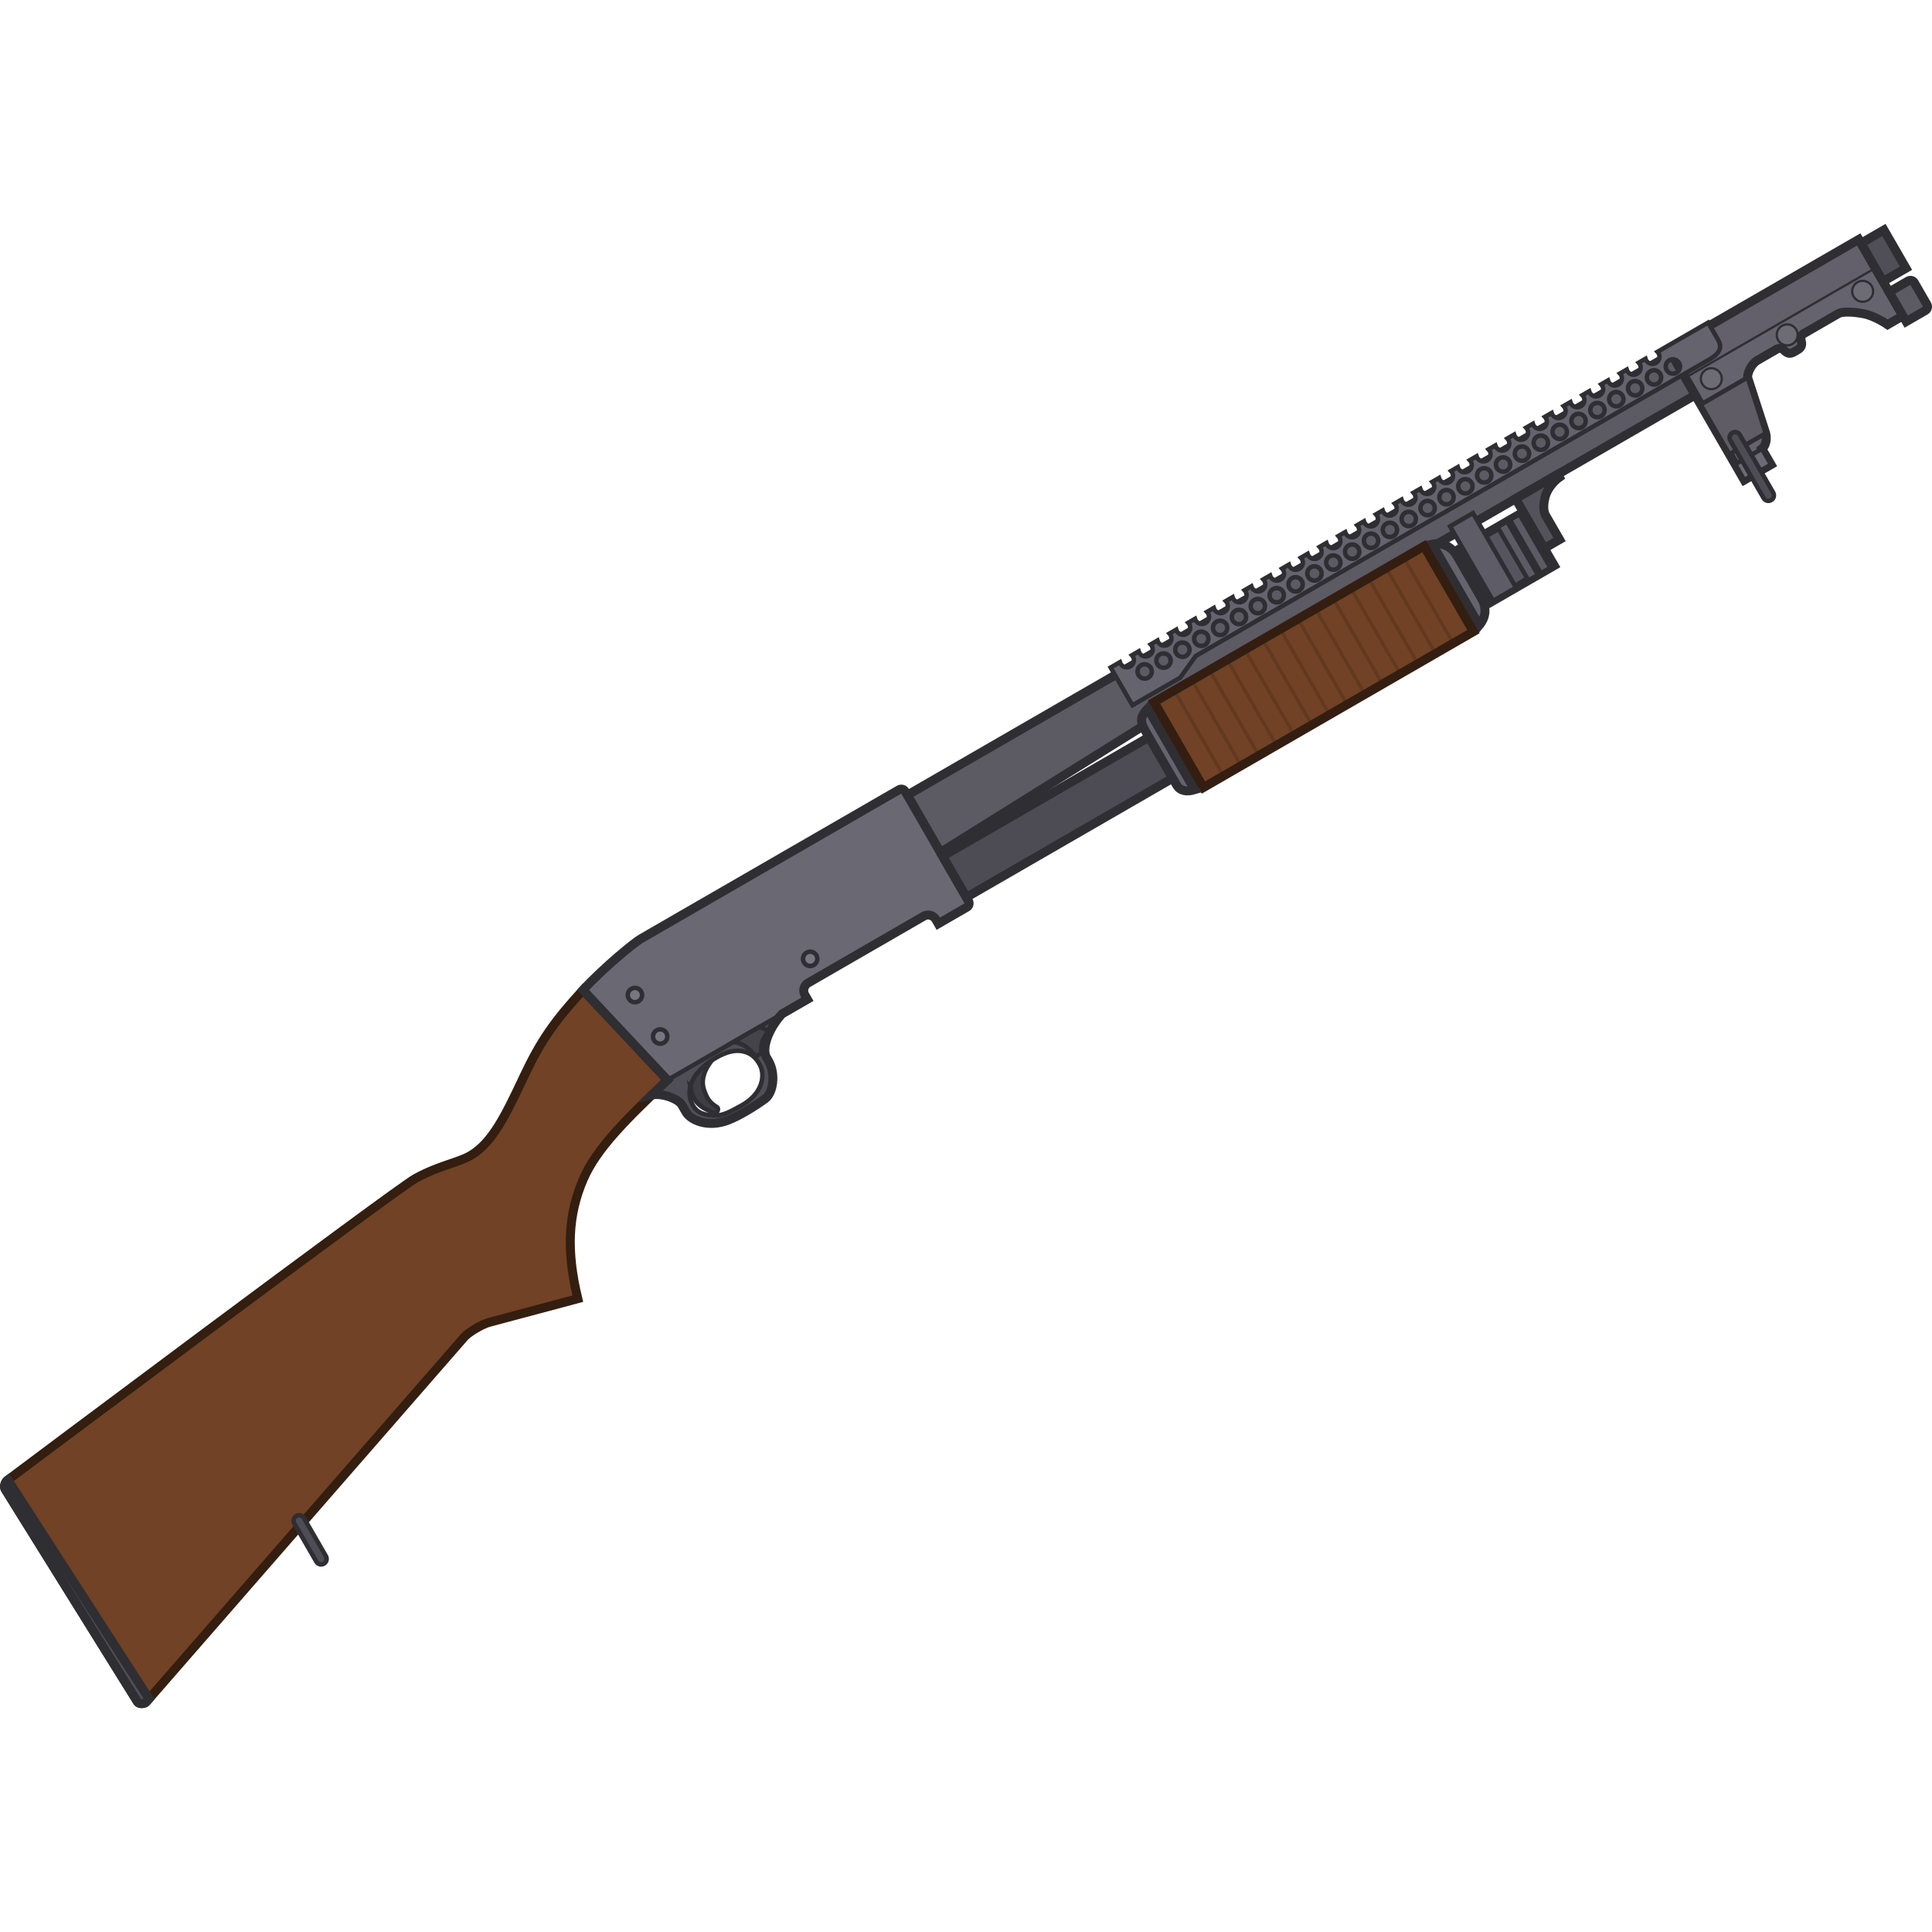
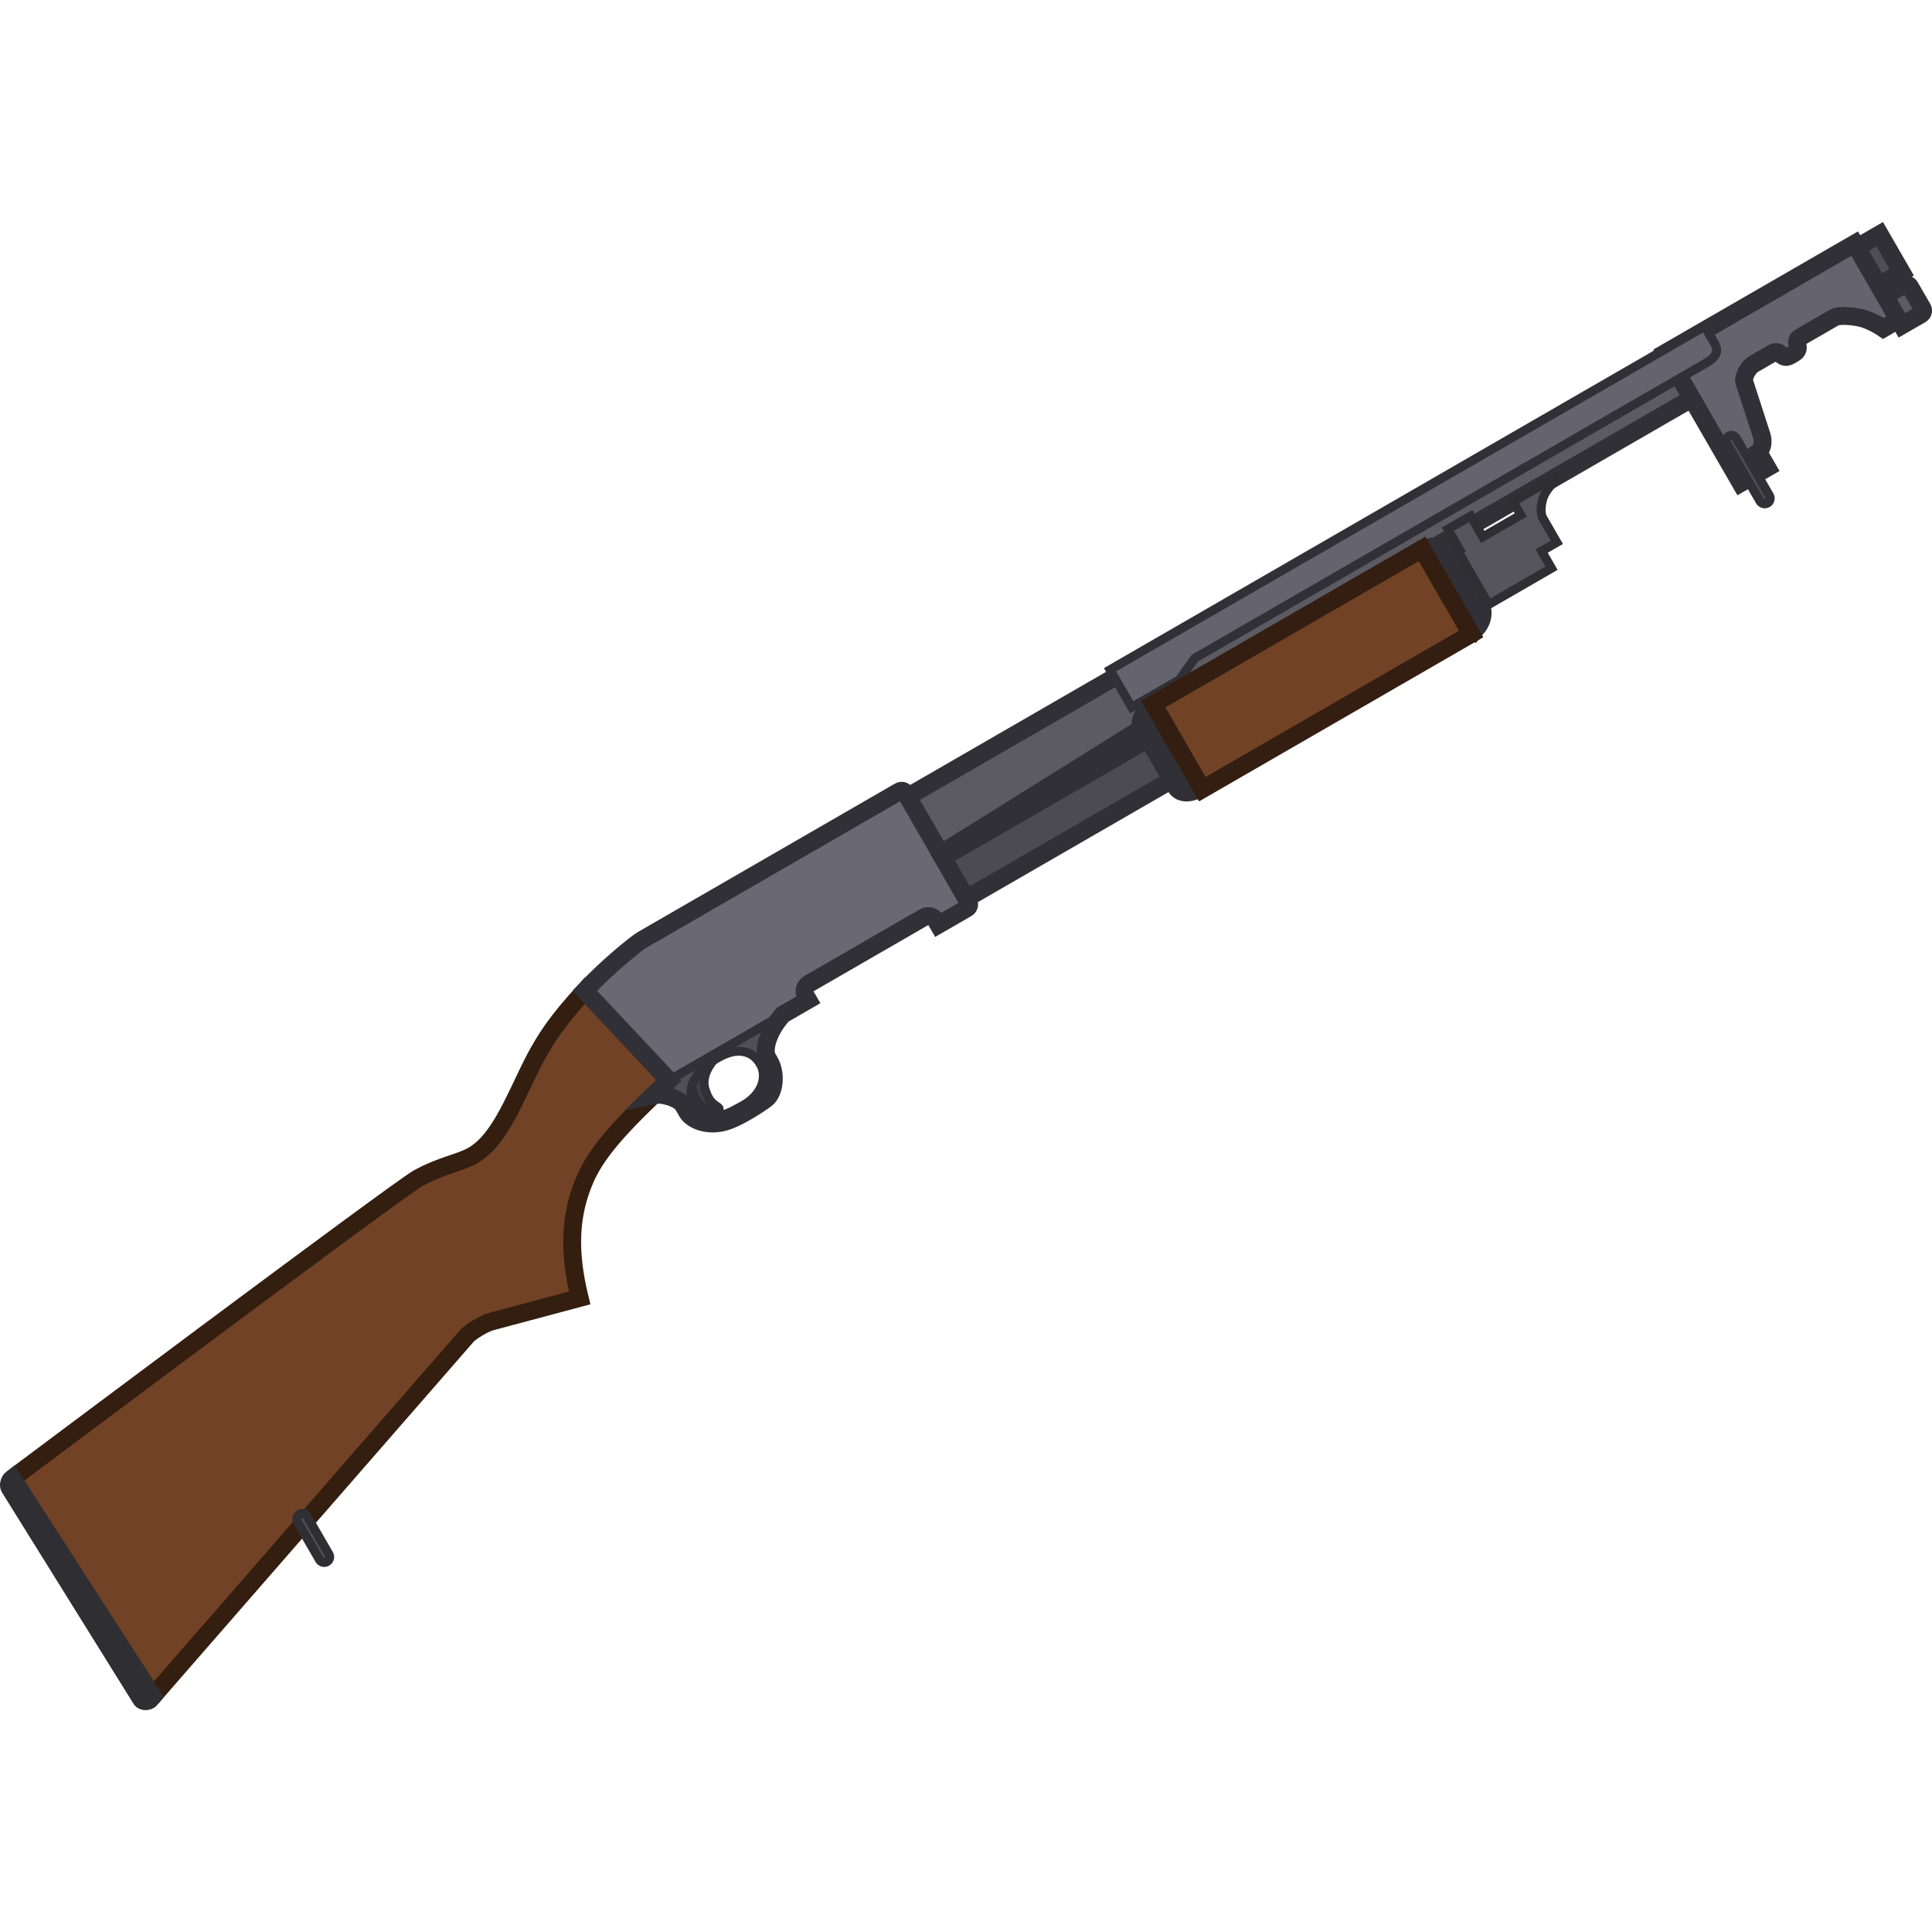
- <svg xmlns="http://www.w3.org/2000/svg" width="110" height="110" viewBox="0 0 110 110" fill="none" version="1.1" id="svg106">
-   <defs id="defs110" />
-   <g id="g979" transform="matrix(0.1106076,-0.06385933,0.06385933,0.1106076,-4.576934,76.86365)">
-     <path d="M 996.199,18.718 H 898.353 V 3.475 h 97.846 z" fill="#63606b" stroke="#2f2e33" stroke-width="2" id="path2" />
-     <path d="M 996.199,42.81 V 18.718 h -97.846 v 52.119 h 13.767 v -8.113 c 1.967,-0.246 4.01,-2.138 4.917,-5.163 l 5.409,-25.322 c 0.492,-1.721 4.425,-4.671 7.621,-4.671 h 10.08 c 0,0 1.967,0 2.458,1.967 0.738,2.95 2.213,2.95 4.425,2.95 2.213,0 3.688,0 4.426,-2.95 0.491,-1.967 2.458,-1.967 2.458,-1.967 h 17.947 c 1.721,0 5.603,2.213 9.588,5.654 3.985,3.442 6.883,9.588 6.883,9.588 z" fill="#65636e" id="path4" />
-     <path d="M 996.199,18.718 V 3.475 h -97.846 v 15.242 52.119 h 13.767 v -8.113 c 1.967,-0.246 4.01,-2.138 4.917,-5.163 l 5.409,-25.322 c 0.492,-1.721 4.425,-4.671 7.621,-4.671 h 10.08 c 0,0 1.967,0 2.458,1.967 0.738,2.95 2.213,2.95 4.425,2.95 2.213,0 3.688,0 4.426,-2.95 0.491,-1.967 2.458,-1.967 2.458,-1.967 h 17.947 c 1.721,0 5.603,2.213 9.588,5.654 3.985,3.442 6.883,9.588 6.883,9.588 h 7.867 z" stroke="#2f2e33" stroke-width="4" id="path6" />
-     <rect x="996.199" y="5.442" width="11.801" height="19.668" fill="#504e56" stroke="#2f2e33" stroke-width="4" id="rect8" />
-     <path d="m 996.199,30.518 v 15.242 h 9.831 c 1.09,0 1.97,-0.881 1.97,-1.967 V 32.485 c 0,-1.086 -0.88,-1.967 -1.97,-1.967 z" fill="#5c5a63" stroke="#2f2e33" stroke-width="4" id="path10" />
-     <path d="M 505,5.933 H 898.353 V 27.076 H 749.616 L 505,35.435 Z" fill="#5c5a63" stroke="#2f2e33" stroke-width="4" id="path12" />
-     <path d="M 229.653,44.285 C 219.574,44.08 4.951,69.853 4.951,69.853 3.097,70.114 1.967,71.863 2.001,72.803 L 5.688,184.417 c 0,1.229 2.213,2.459 3.442,1.967 L 213.428,116.318 c 2.458,-0.737 9.342,-0.983 12.784,0 l 39.335,10.571 c 6.146,-20.896 14.858,-34.601 28.871,-44.989 11.939,-8.85 29.886,-13.521 54.471,-19.422 L 336.35,8.884 C 318.409,14.584 308.816,18.963 294.311,29.043 c -15.462,10.745 -27.043,18.684 -38.352,18.684 -6.392,0 -14.259,-3.196 -26.306,-3.442 z" fill="#714225" stroke="#331e10" stroke-width="4" id="path14" />
-     <path d="M 10.853,185.793 5.112,69.834 C 5.005,69.847 4.951,69.853 4.951,69.853 3.097,70.114 1.967,71.863 2.001,72.803 L 5.688,184.417 c 0,1.23 2.213,2.459 3.442,1.967 z" fill="#504e56" stroke="#2f2e33" stroke-width="4" id="path16" />
-     <rect x="105.993" y="148.032" width="4.917" height="24.584" rx="2.458" fill="#4e4d55" stroke="#2e2e33" stroke-width="2" id="rect18" />
-     <path d="M 348.888,62.478 336.35,8.884 C 349.872,4.704 366.835,2 370.031,2 H 503.034 C 504.12,2 505,2.881 505,3.967 V 60.511 c 0,1.086 -0.88,1.967 -1.966,1.967 h -14.751 v -2.213 c 0,-2.172 -1.761,-3.934 -3.934,-3.934 h -59.494 c -2.173,0 -3.934,1.761 -3.934,3.934 v 2.213 z" fill="#6a6873" id="path20" />
-     <circle cx="355.28" cy="22.405" r="3.196" fill="#797683" stroke="#2f2e33" stroke-width="2" id="circle22" />
-     <circle cx="355.772" cy="44.04" r="3.196" fill="#797683" stroke="#2f2e33" stroke-width="2" id="circle24" />
-     <circle cx="431.001" cy="47.481" r="3.196" fill="#797683" stroke="#2f2e33" stroke-width="2" id="circle26" />
-     <path fill-rule="evenodd" clip-rule="evenodd" d="m 339.522,64.757 c 3.008,-0.747 6.13,-1.502 9.367,-2.279 h 58.952 c -9.399,3.047 -15.684,9.209 -15.684,13.276 v 1.967 c 0,6.392 -5.163,13.276 -9.834,13.767 -5.579,0.587 -13.535,0.83 -18.93,0 -9.588,-1.475 -14.505,-8.359 -14.505,-12.538 V 75.262 c 0.001,-3.196 -4.992,-9.114 -9.366,-10.505 z m 48.455,11.98 c 0,6.146 -5.9,12.292 -16.225,12.046 -0.392,-0.009 -0.781,-0.017 -1.169,-0.025 -4.058,-0.083 -7.87,-0.162 -10.631,-1.696 -4.426,-2.458 -7,-5.163 -6.885,-9.342 0.122,-4.425 2.336,-7.437 5.655,-9.588 3.319,-2.151 7.744,-3.442 14.013,-3.442 5.522,0 9.053,1.316 11.309,3.196 2.95,2.458 3.933,5.411 3.933,8.851 z" fill="#504f57" id="path28" />
-     <path fill-rule="evenodd" clip-rule="evenodd" d="m 339.522,64.757 c 3.008,-0.747 6.13,-1.502 9.367,-2.279 h 58.952 c -9.399,3.047 -15.684,9.209 -15.684,13.276 v 1.967 c 0,6.392 -5.163,13.276 -9.834,13.767 -5.579,0.587 -13.535,0.83 -18.93,0 -9.588,-1.475 -14.505,-8.359 -14.505,-12.538 V 75.262 c 0.001,-3.196 -4.992,-9.114 -9.366,-10.505 z" stroke="#2f2e33" stroke-width="2" id="path30" />
-     <path fill-rule="evenodd" clip-rule="evenodd" d="m 387.977,76.737 c 0,6.146 -5.9,12.292 -16.225,12.046 -0.392,-0.009 -0.781,-0.017 -1.169,-0.025 -4.058,-0.083 -7.87,-0.162 -10.631,-1.696 -4.426,-2.458 -7,-5.163 -6.885,-9.342 0.122,-4.425 2.336,-7.437 5.655,-9.588 3.319,-2.151 7.744,-3.442 14.013,-3.442 5.522,0 9.053,1.316 11.309,3.196 2.95,2.458 3.933,5.411 3.933,8.85 z" stroke="#2f2e33" stroke-width="2" id="path32" />
-     <path d="m 356.259,70.11 c 0.724,-0.732 1.552,-1.387 2.463,-1.977 2.902,-1.881 6.65,-3.104 11.737,-3.382 -6.761,2.691 -9.152,6.485 -9.77,10.265 -0.481,2.95 -0.737,5.163 1.229,8.85 0.738,1.383 -1.475,2.625 -2.212,1.721 -2.546,-3.121 -3.918,-5.208 -4.425,-7.867 -0.438,-2.295 0.012,-4.603 0.978,-7.611 z" fill="#3f3e44" stroke="#2f2e33" stroke-width="2" id="path34" />
-     <path d="m 382.866,62.478 c 3.126,2.628 4.426,4.885 5.358,10.571 h 2.95 c 1.726,-3.794 3.447,-5.304 7.867,-6.884 l -2.766,-3.688 z" fill="#45444b" stroke="#2f2e33" stroke-width="2" id="path36" />
-     <rect x="505" y="37.402" width="268.463" height="21.143" fill="#4d4b53" stroke="#2f2e33" stroke-width="4" id="rect38" />
-     <path fill-rule="evenodd" clip-rule="evenodd" d="m 890.337,5.934 c 1.765,0 3.196,-1.431 3.196,-3.196 0,-0.254 -0.03,-0.501 -0.085,-0.738 h 26.048 v 8.85 c 0,2.95 -1.23,5.654 -7.622,5.654 H 647.345 l -10.817,4.917 H 611.943 V 2 h 4.757 c -0.056,0.237 -0.086,0.484 -0.086,0.738 0,1.765 1.431,3.196 3.196,3.196 1.765,0 3.196,-1.431 3.196,-3.196 0,-0.254 -0.029,-0.501 -0.085,-0.738 h 3.44 c -0.056,0.237 -0.085,0.484 -0.085,0.738 0,1.765 1.431,3.196 3.196,3.196 1.765,0 3.196,-1.431 3.196,-3.196 0,-0.254 -0.03,-0.501 -0.086,-0.738 h 3.441 c -0.056,0.237 -0.085,0.484 -0.085,0.738 0,1.765 1.43,3.196 3.196,3.196 1.765,0 3.196,-1.431 3.196,-3.196 C 642.33,2.484 642.3,2.237 642.244,2 h 3.441 c -0.056,0.237 -0.086,0.484 -0.086,0.738 0,1.765 1.431,3.196 3.196,3.196 1.765,0 3.196,-1.431 3.196,-3.196 0,-0.254 -0.029,-0.501 -0.085,-0.738 h 3.44 c -0.056,0.237 -0.085,0.484 -0.085,0.738 0,1.765 1.431,3.196 3.196,3.196 1.765,0 3.196,-1.431 3.196,-3.196 0,-0.254 -0.03,-0.501 -0.086,-0.738 h 3.441 c -0.056,0.237 -0.085,0.484 -0.085,0.738 0,1.765 1.43,3.196 3.196,3.196 1.765,0 3.196,-1.431 3.196,-3.196 0,-0.254 -0.03,-0.501 -0.086,-0.738 h 3.441 c -0.056,0.237 -0.086,0.484 -0.086,0.738 0,1.765 1.431,3.196 3.196,3.196 1.765,0 3.196,-1.431 3.196,-3.196 0,-0.254 -0.029,-0.501 -0.085,-0.738 h 3.44 c -0.055,0.237 -0.085,0.484 -0.085,0.738 0,1.765 1.431,3.196 3.196,3.196 1.765,0 3.196,-1.431 3.196,-3.196 0,-0.254 -0.03,-0.501 -0.086,-0.738 h 3.441 c -0.056,0.237 -0.085,0.484 -0.085,0.738 0,1.765 1.43,3.196 3.196,3.196 1.765,0 3.196,-1.431 3.196,-3.196 C 700.3,2.484 700.27,2.237 700.214,2 h 3.441 c -0.056,0.237 -0.086,0.484 -0.086,0.738 0,1.765 1.431,3.196 3.196,3.196 1.765,0 3.196,-1.431 3.196,-3.196 0,-0.254 -0.029,-0.501 -0.085,-0.738 h 3.44 c -0.055,0.237 -0.085,0.484 -0.085,0.738 0,1.765 1.431,3.196 3.196,3.196 1.765,0 3.196,-1.431 3.196,-3.196 0,-0.254 -0.03,-0.501 -0.086,-0.738 h 3.441 c -0.056,0.237 -0.085,0.484 -0.085,0.738 0,1.765 1.431,3.196 3.196,3.196 1.765,0 3.196,-1.431 3.196,-3.196 0,-0.254 -0.03,-0.501 -0.086,-0.738 h 3.441 c -0.056,0.237 -0.086,0.484 -0.086,0.738 0,1.765 1.431,3.196 3.196,3.196 1.765,0 3.196,-1.431 3.196,-3.196 0,-0.254 -0.029,-0.501 -0.085,-0.738 h 3.44 c -0.055,0.237 -0.085,0.484 -0.085,0.738 0,1.765 1.431,3.196 3.196,3.196 1.765,0 3.196,-1.431 3.196,-3.196 0,-0.254 -0.03,-0.501 -0.086,-0.738 h 3.441 c -0.056,0.237 -0.085,0.484 -0.085,0.738 0,1.765 1.431,3.196 3.196,3.196 1.765,0 3.196,-1.431 3.196,-3.196 0,-0.254 -0.03,-0.501 -0.086,-0.738 h 3.441 c -0.056,0.237 -0.086,0.484 -0.086,0.738 0,1.765 1.431,3.196 3.196,3.196 1.765,0 3.196,-1.431 3.196,-3.196 0,-0.254 -0.029,-0.501 -0.085,-0.738 h 3.441 c -0.056,0.237 -0.086,0.484 -0.086,0.738 0,1.765 1.431,3.196 3.196,3.196 1.765,0 3.196,-1.431 3.196,-3.196 0,-0.254 -0.03,-0.501 -0.086,-0.738 h 3.441 c -0.056,0.237 -0.085,0.484 -0.085,0.738 0,1.765 1.431,3.196 3.196,3.196 1.765,0 3.196,-1.431 3.196,-3.196 0,-0.254 -0.03,-0.501 -0.086,-0.738 h 3.441 c -0.056,0.237 -0.086,0.484 -0.086,0.738 0,1.765 1.431,3.196 3.196,3.196 1.765,0 3.196,-1.431 3.196,-3.196 0,-0.254 -0.029,-0.501 -0.085,-0.738 h 3.441 c -0.056,0.237 -0.086,0.484 -0.086,0.738 0,1.765 1.431,3.196 3.196,3.196 1.765,0 3.196,-1.431 3.196,-3.196 0,-0.254 -0.03,-0.501 -0.086,-0.738 h 3.441 c -0.056,0.237 -0.085,0.484 -0.085,0.738 0,1.765 1.431,3.196 3.196,3.196 1.765,0 3.196,-1.431 3.196,-3.196 0,-0.254 -0.03,-0.501 -0.086,-0.738 h 3.441 c -0.056,0.237 -0.086,0.484 -0.086,0.738 0,1.765 1.431,3.196 3.196,3.196 1.765,0 3.196,-1.431 3.196,-3.196 0,-0.254 -0.029,-0.501 -0.085,-0.738 h 3.441 c -0.056,0.237 -0.086,0.484 -0.086,0.738 0,1.765 1.431,3.196 3.196,3.196 1.765,0 3.196,-1.431 3.196,-3.196 0,-0.254 -0.03,-0.501 -0.085,-0.738 h 3.44 c -0.056,0.237 -0.085,0.484 -0.085,0.738 0,1.765 1.431,3.196 3.196,3.196 1.765,0 3.196,-1.431 3.196,-3.196 0,-0.254 -0.03,-0.501 -0.086,-0.738 h 3.441 c -0.056,0.237 -0.086,0.484 -0.086,0.738 0,1.765 1.431,3.196 3.196,3.196 1.765,0 3.196,-1.431 3.196,-3.196 0,-0.254 -0.029,-0.501 -0.085,-0.738 h 3.441 c -0.056,0.237 -0.086,0.484 -0.086,0.738 0,1.765 1.431,3.196 3.196,3.196 1.765,0 3.196,-1.431 3.196,-3.196 0,-0.254 -0.03,-0.501 -0.085,-0.738 h 3.44 c -0.056,0.237 -0.085,0.484 -0.085,0.738 0,1.765 1.431,3.196 3.196,3.196 1.765,0 3.196,-1.431 3.196,-3.196 0,-0.254 -0.03,-0.501 -0.086,-0.738 h 3.441 c -0.056,0.237 -0.086,0.484 -0.086,0.738 0,1.765 1.431,3.196 3.196,3.196 1.766,0 3.196,-1.431 3.196,-3.196 0,-0.254 -0.029,-0.501 -0.085,-0.738 h 3.441 c -0.056,0.237 -0.086,0.484 -0.086,0.738 0,1.765 1.431,3.196 3.196,3.196 z M 627.39,11.096 c 0,1.765 -1.431,3.196 -3.196,3.196 -1.765,0 -3.196,-1.431 -3.196,-3.196 0,-1.765 1.431,-3.196 3.196,-3.196 1.765,0 3.196,1.431 3.196,3.196 z m 9.711,0 c 0,1.765 -1.431,3.196 -3.196,3.196 -1.765,0 -3.196,-1.431 -3.196,-3.196 0,-1.765 1.431,-3.196 3.196,-3.196 1.765,0 3.196,1.431 3.196,3.196 z m 9.711,0 c 0,1.765 -1.431,3.196 -3.196,3.196 -1.765,0 -3.196,-1.431 -3.196,-3.196 0,-1.765 1.431,-3.196 3.196,-3.196 1.765,0 3.196,1.431 3.196,3.196 z m 9.711,0 c 0,1.765 -1.431,3.196 -3.196,3.196 -1.765,0 -3.196,-1.431 -3.196,-3.196 0,-1.765 1.431,-3.196 3.196,-3.196 1.765,0 3.196,1.431 3.196,3.196 z m 9.711,0 c 0,1.765 -1.431,3.196 -3.196,3.196 -1.765,0 -3.196,-1.431 -3.196,-3.196 0,-1.765 1.431,-3.196 3.196,-3.196 1.765,0 3.196,1.431 3.196,3.196 z m 9.711,0 c 0,1.765 -1.431,3.196 -3.196,3.196 -1.766,0 -3.196,-1.431 -3.196,-3.196 0,-1.765 1.43,-3.196 3.196,-3.196 1.765,0 3.196,1.431 3.196,3.196 z m 9.71,0 c 0,1.765 -1.43,3.196 -3.196,3.196 -1.765,0 -3.196,-1.431 -3.196,-3.196 0,-1.765 1.431,-3.196 3.196,-3.196 1.766,0 3.196,1.431 3.196,3.196 z m 9.711,0 c 0,1.765 -1.431,3.196 -3.196,3.196 -1.765,0 -3.196,-1.431 -3.196,-3.196 0,-1.765 1.431,-3.196 3.196,-3.196 1.765,0 3.196,1.431 3.196,3.196 z m 9.711,0 c 0,1.765 -1.431,3.196 -3.196,3.196 -1.765,0 -3.196,-1.431 -3.196,-3.196 0,-1.765 1.431,-3.196 3.196,-3.196 1.765,0 3.196,1.431 3.196,3.196 z m 9.711,0 c 0,1.765 -1.431,3.196 -3.196,3.196 -1.765,0 -3.196,-1.431 -3.196,-3.196 0,-1.765 1.431,-3.196 3.196,-3.196 1.765,0 3.196,1.431 3.196,3.196 z m 9.711,0 c 0,1.765 -1.431,3.196 -3.196,3.196 -1.765,0 -3.196,-1.431 -3.196,-3.196 0,-1.765 1.431,-3.196 3.196,-3.196 1.765,0 3.196,1.431 3.196,3.196 z m 9.711,0 c 0,1.765 -1.431,3.196 -3.196,3.196 -1.765,0 -3.196,-1.431 -3.196,-3.196 0,-1.765 1.431,-3.196 3.196,-3.196 1.765,0 3.196,1.431 3.196,3.196 z m 9.711,0 c 0,1.765 -1.431,3.196 -3.196,3.196 -1.765,0 -3.196,-1.431 -3.196,-3.196 0,-1.765 1.431,-3.196 3.196,-3.196 1.765,0 3.196,1.431 3.196,3.196 z m 9.711,0 c 0,1.765 -1.431,3.196 -3.196,3.196 -1.765,0 -3.196,-1.431 -3.196,-3.196 0,-1.765 1.431,-3.196 3.196,-3.196 1.765,0 3.196,1.431 3.196,3.196 z m 9.711,0 c 0,1.765 -1.431,3.196 -3.196,3.196 -1.766,0 -3.196,-1.431 -3.196,-3.196 0,-1.765 1.43,-3.196 3.196,-3.196 1.765,0 3.196,1.431 3.196,3.196 z m 9.71,0 c 0,1.765 -1.43,3.196 -3.196,3.196 -1.765,0 -3.196,-1.431 -3.196,-3.196 0,-1.765 1.431,-3.196 3.196,-3.196 1.766,0 3.196,1.431 3.196,3.196 z m 9.711,0 c 0,1.765 -1.431,3.196 -3.196,3.196 -1.765,0 -3.196,-1.431 -3.196,-3.196 0,-1.765 1.431,-3.196 3.196,-3.196 1.765,0 3.196,1.431 3.196,3.196 z m 9.711,0 c 0,1.765 -1.431,3.196 -3.196,3.196 -1.765,0 -3.196,-1.431 -3.196,-3.196 0,-1.765 1.431,-3.196 3.196,-3.196 1.765,0 3.196,1.431 3.196,3.196 z m 9.711,0 c 0,1.765 -1.431,3.196 -3.196,3.196 -1.765,0 -3.196,-1.431 -3.196,-3.196 0,-1.765 1.431,-3.196 3.196,-3.196 1.765,0 3.196,1.431 3.196,3.196 z m 9.711,0 c 0,1.765 -1.431,3.196 -3.196,3.196 -1.765,0 -3.196,-1.431 -3.196,-3.196 0,-1.765 1.431,-3.196 3.196,-3.196 1.765,0 3.196,1.431 3.196,3.196 z m 9.711,0 c 0,1.765 -1.431,3.196 -3.196,3.196 -1.765,0 -3.196,-1.431 -3.196,-3.196 0,-1.765 1.431,-3.196 3.196,-3.196 1.765,0 3.196,1.431 3.196,3.196 z m 9.711,0 c 0,1.765 -1.431,3.196 -3.196,3.196 -1.765,0 -3.196,-1.431 -3.196,-3.196 0,-1.765 1.431,-3.196 3.196,-3.196 1.765,0 3.196,1.431 3.196,3.196 z m 9.711,0 c 0,1.765 -1.431,3.196 -3.196,3.196 -1.765,0 -3.196,-1.431 -3.196,-3.196 0,-1.765 1.431,-3.196 3.196,-3.196 1.765,0 3.196,1.431 3.196,3.196 z m 9.711,0 c 0,1.765 -1.431,3.196 -3.196,3.196 -1.765,0 -3.196,-1.431 -3.196,-3.196 0,-1.765 1.431,-3.196 3.196,-3.196 1.765,0 3.196,1.431 3.196,3.196 z m 9.711,0 c 0,1.765 -1.431,3.196 -3.196,3.196 -1.766,0 -3.196,-1.431 -3.196,-3.196 0,-1.765 1.43,-3.196 3.196,-3.196 1.765,0 3.196,1.431 3.196,3.196 z m 9.71,0 c 0,1.765 -1.43,3.196 -3.196,3.196 -1.765,0 -3.196,-1.431 -3.196,-3.196 0,-1.765 1.431,-3.196 3.196,-3.196 1.766,0 3.196,1.431 3.196,3.196 z m 9.711,0 c 0,1.765 -1.431,3.196 -3.196,3.196 -1.765,0 -3.196,-1.431 -3.196,-3.196 0,-1.765 1.431,-3.196 3.196,-3.196 1.765,0 3.196,1.431 3.196,3.196 z m 9.711,0 c 0,1.765 -1.431,3.196 -3.196,3.196 -1.765,0 -3.196,-1.431 -3.196,-3.196 0,-1.765 1.431,-3.196 3.196,-3.196 1.765,0 3.196,1.431 3.196,3.196 z m 9.711,0 c 0,1.765 -1.431,3.196 -3.196,3.196 -1.765,0 -3.196,-1.431 -3.196,-3.196 0,-1.765 1.431,-3.196 3.196,-3.196 1.765,0 3.196,1.431 3.196,3.196 z" fill="#65636e" stroke="#2f2e33" stroke-width="2" id="path40" />
-     <rect x="617.106" y="26.093" width="146.524" height="41.794" fill="#714225" id="rect42" />
-     <path d="m 763.63,26.093 c 3.933,1.229 6.883,4.917 6.883,9.834 v 22.126 c 0,4.425 -2.212,8.113 -6.883,9.834 z" fill="#65636e" stroke="#2f2e33" stroke-width="4" id="path44" />
-     <path d="m 611.206,34.452 c 0,-5.163 1.036,-6.861 5.9,-8.359 v 41.794 c -3.561,-0.839 -5.9,-2.704 -5.9,-5.9 z" fill="#65636e" stroke="#2f2e33" stroke-width="4" id="path46" />
-     <path d="m 623.006,26.093 h -1.475 v 41.794 h 1.475 z" fill="#613920" id="path48" />
-     <path d="m 632.102,67.887 h -1.475 V 26.093 h 1.475 z" fill="#613920" id="path50" />
-     <path d="m 641.199,67.887 h -1.475 V 26.093 h 1.475 z" fill="#613920" id="path52" />
-     <path d="M 650.295,67.887 H 648.82 V 26.093 h 1.475 z" fill="#613920" id="path54" />
-     <path d="m 659.391,67.887 h -1.475 V 26.093 h 1.475 z" fill="#613920" id="path56" />
-     <path d="m 668.487,67.887 h -1.475 V 26.093 h 1.475 z" fill="#613920" id="path58" />
-     <path d="m 677.584,67.887 h -1.475 V 26.093 h 1.475 z" fill="#613920" id="path60" />
-     <path d="m 686.68,67.887 h -1.475 V 26.093 h 1.475 z" fill="#613920" id="path62" />
-     <path d="m 695.776,67.887 h -1.475 V 26.093 h 1.475 z" fill="#613920" id="path64" />
-     <path d="m 704.873,67.887 h -1.475 V 26.093 h 1.475 z" fill="#613920" id="path66" />
-     <path d="m 713.969,67.887 h -1.475 V 26.093 h 1.475 z" fill="#613920" id="path68" />
-     <path d="M 723.065,67.887 H 721.59 V 26.093 h 1.475 z" fill="#613920" id="path70" />
-     <path d="m 732.161,67.887 h -1.475 V 26.093 h 1.475 z" fill="#613920" id="path72" />
-     <path d="m 741.258,67.887 h -1.475 V 26.093 h 1.475 z" fill="#613920" id="path74" />
-     <path d="m 750.354,67.887 h -1.475 V 26.093 h 1.475 z" fill="#613920" id="path76" />
-     <path d="m 759.45,67.887 h -1.475 V 26.093 h 1.475 z" fill="#613920" id="path78" />
-     <rect x="773.463" y="33.96" width="32.452" height="27.535" fill="#56545e" stroke="#2f2e33" stroke-width="4" id="rect80" />
-     <rect x="792.639" y="33.96" width="4.917" height="27.535" fill="#5c5a64" stroke="#2f2e33" stroke-width="2" id="rect82" />
-     <rect x="774.447" y="23.143" width="11.801" height="38.352" fill="#5e5c67" stroke="#2f2e33" stroke-width="2" id="rect84" />
-     <rect x="799.031" y="33.96" width="4.917" height="27.535" fill="#5c5a64" stroke="#2f2e33" stroke-width="2" id="rect86" />
-     <path d="m 805.915,27.076 v 25.568 h 7.867 v -12.784 c 0,0 0,-2.95 3.934,-6.884 3.933,-3.934 9.833,-4.425 9.833,-4.425 v -1.475 z" fill="#54535c" stroke="#2f2e33" stroke-width="4" id="path88" />
-     <path d="m 898.353,62.724 h 13.767 v 8.113 h -13.767 z" fill="#6d6b76" stroke="#2f2e33" stroke-width="2" id="path90" />
-     <path d="M 898.353,57.561 V 31.993 h 24.183 c -0.037,0.084 -0.067,0.166 -0.09,0.246 l -5.409,25.322 z" fill="#5f5c66" stroke="#2f2e33" stroke-width="2" id="path92" />
-     <path d="M 336.35,8.884 348.888,62.478 c -3.236,0.777 -6.358,1.532 -9.366,2.279 4.374,1.391 9.367,7.309 9.366,10.505 v 3.688 c 0,4.179 4.917,11.063 14.505,12.538 5.395,0.83 13.351,0.587 18.93,0 4.671,-0.492 9.834,-7.375 9.834,-13.767 v -1.967 c 0,-4.067 6.285,-10.229 15.684,-13.276 h 13.08 v -2.213 c 0,-2.172 1.761,-3.933 3.934,-3.933 h 59.494 c 2.173,0 3.934,1.761 3.934,3.933 v 2.213 h 14.751 c 1.086,0 1.966,-0.88 1.966,-1.967 V 3.967 c 0,-1.086 -0.88,-1.967 -1.966,-1.967 H 370.031 c -3.196,0 -20.159,2.704 -33.681,6.884 z" stroke="#2f2e33" stroke-width="4" id="path94" />
-     <rect x="621" y="25" width="139" height="44" stroke="#331e11" stroke-width="4" id="rect96" />
-     <circle cx="908.218" cy="24.372" r="4.671" fill="#6d6c75" stroke="#2f2e33" id="circle98" />
-     <circle cx="947.276" cy="24.372" r="4.671" fill="#6d6c75" stroke="#2f2e33" id="circle100" />
-     <circle cx="986.12" cy="24.372" r="4.671" fill="#6d6c75" stroke="#2f2e33" id="circle102" />
-     <rect x="901.795" y="49.94" width="4.917" height="34.664" rx="2.458" fill="#4e4d55" stroke="#2f2e33" stroke-width="2" id="rect104" />
+ <svg xmlns="http://www.w3.org/2000/svg" width="110" height="110" viewBox="0 0 110 110" fill="none" version="1.1" id="svg46">
+   <defs id="defs50" />
+   <g id="g889" transform="matrix(0.1100937,-0.06356263,0.06356263,0.1100937,-4.710254,76.69122)">
+     <path d="m 998.55,5.898 v 38.429 0.906 h -7.867 c 0,0 -2.899,-6.146 -6.884,-9.588 -3.985,-3.442 -7.867,-5.654 -9.588,-5.654 h -17.947 c 0,0 -1.967,0 -2.458,1.967 -0.738,2.95 -2.213,2.95 -4.425,2.95 -2.213,0 -3.688,0 -4.426,-2.95 -0.491,-1.967 -2.458,-1.967 -2.458,-1.967 h -10.08 c -3.196,0 -7.129,2.95 -7.621,4.671 l -5.409,25.322 c -0.907,3.025 -2.95,4.917 -4.917,5.163 v 8.113 H 900.703 V 5.898 Z" fill="#65636e" id="path2" />
+     <path d="M 998.55,21.14 V 5.898 H 900.703 V 21.14 73.26 h 13.767 v -8.113 c 1.967,-0.246 4.01,-2.138 4.917,-5.163 l 5.409,-25.322 c 0.492,-1.721 4.425,-4.671 7.621,-4.671 h 10.08 c 0,0 1.967,0 2.458,1.967 0.738,2.95 2.213,2.95 4.426,2.95 2.212,0 3.687,0 4.425,-2.95 0.491,-1.967 2.458,-1.967 2.458,-1.967 h 17.947 c 1.721,0 5.603,2.213 9.588,5.654 3.985,3.442 6.884,9.588 6.884,9.588 h 7.867 z" stroke="#313036" stroke-width="8" id="path4" />
+     <rect x="998.549" y="7.865" width="11.801" height="19.668" fill="#4f4e56" stroke="#313036" stroke-width="8" id="rect6" />
+     <path d="m 998.549,32.941 v 15.242 h 9.831 c 1.09,0 1.97,-0.88 1.97,-1.967 V 34.908 c 0,-1.086 -0.88,-1.967 -1.97,-1.967 z" fill="#5c5a63" stroke="#313036" stroke-width="8" id="path8" />
+     <path d="M 507.35,8.356 H 900.702 V 29.499 H 751.966 L 507.35,37.858 Z" fill="#5c5a63" stroke="#313036" stroke-width="8" id="path10" />
+     <path d="M 232.003,46.708 C 221.923,46.502 7.3,72.276 7.3,72.276 5.447,72.537 4.317,74.286 4.35,75.226 L 8.038,186.84 c 0,1.229 2.213,2.458 3.442,1.967 L 215.777,118.741 c 2.459,-0.738 9.342,-0.984 12.784,0 l 39.336,10.571 c 6.146,-20.897 14.857,-34.601 28.871,-44.989 11.939,-8.851 29.886,-13.521 54.47,-19.422 L 338.7,11.306 C 320.759,17.007 311.165,21.386 296.66,31.466 281.198,42.211 269.617,50.15 258.309,50.15 c -6.392,0 -14.26,-3.196 -26.306,-3.442 z" fill="#714225" stroke="#331e10" stroke-width="8" id="path12" />
+     <path d="M 13.203,188.216 7.462,72.257 C 5.608,72.518 4.317,74.286 4.35,75.226 L 8.038,186.84 c 0,1.229 2.213,2.459 3.442,1.967 z" fill="#504e56" stroke="#2f2e33" stroke-width="8" id="path14" />
+     <rect x="108.342" y="150.455" width="4.917" height="24.584" rx="2.458" fill="#4e4d55" stroke="#2e2e33" stroke-width="4" id="rect16" />
+     <path d="M 351.237,64.901 338.699,11.306 C 352.221,7.127 369.184,4.423 372.38,4.423 h 133.002 c 1.087,0 1.967,0.881 1.967,1.967 V 62.934 c 0,1.086 -0.88,1.967 -1.967,1.967 h -14.75 v -2.213 c 0,-2.172 -1.761,-3.933 -3.934,-3.933 h -59.494 c -2.173,0 -3.934,1.761 -3.934,3.933 v 2.213 z" fill="#6a6873" id="path18" />
+     <path fill-rule="evenodd" clip-rule="evenodd" d="m 341.871,67.18 c 3.008,-0.747 6.13,-1.502 9.366,-2.279 h 58.953 c -9.399,3.047 -15.684,9.209 -15.684,13.276 v 1.967 c 0,6.392 -5.163,13.276 -9.834,13.767 -5.58,0.587 -13.535,0.83 -18.93,0 -9.588,-1.475 -14.505,-8.359 -14.505,-12.538 v -3.688 c 0,-3.196 -4.992,-9.114 -9.366,-10.505 z m 48.455,11.98 c 0,6.146 -5.9,12.292 -16.226,12.046 -0.391,-0.009 -0.781,-0.017 -1.168,-0.025 -4.059,-0.083 -7.87,-0.162 -10.632,-1.696 -4.425,-2.458 -6.999,-5.163 -6.884,-9.342 0.122,-4.425 2.336,-7.437 5.654,-9.588 3.319,-2.151 7.745,-3.442 14.014,-3.442 5.521,0 9.052,1.316 11.309,3.196 2.95,2.458 3.933,5.411 3.933,8.85 z" fill="#504f57" id="path20" />
+     <path fill-rule="evenodd" clip-rule="evenodd" d="m 341.871,67.18 c 3.008,-0.747 6.13,-1.502 9.366,-2.279 h 58.953 c -9.399,3.047 -15.684,9.209 -15.684,13.276 v 1.967 c 0,6.392 -5.163,13.276 -9.834,13.767 -5.58,0.587 -13.535,0.83 -18.93,0 -9.588,-1.475 -14.505,-8.359 -14.505,-12.538 v -3.688 c 0,-3.196 -4.992,-9.114 -9.366,-10.505 z" stroke="#313036" stroke-width="4" id="path22" />
+     <path fill-rule="evenodd" clip-rule="evenodd" d="m 390.328,79.16 c 0,6.146 -5.9,12.292 -16.226,12.046 -0.391,-0.009 -0.781,-0.017 -1.168,-0.025 -4.059,-0.083 -7.87,-0.162 -10.632,-1.696 -4.426,-2.458 -6.999,-5.163 -6.884,-9.342 0.121,-4.425 2.335,-7.437 5.654,-9.588 3.319,-2.151 7.744,-3.442 14.013,-3.442 5.522,0 9.053,1.316 11.309,3.196 2.95,2.458 3.934,5.411 3.934,8.851 z" stroke="#313036" stroke-width="4" id="path24" />
+     <path d="m 358.61,72.532 c 0.724,-0.732 1.551,-1.387 2.462,-1.977 2.902,-1.881 6.651,-3.104 11.738,-3.382 -6.761,2.691 -9.153,6.485 -9.77,10.265 -0.482,2.95 -0.738,5.163 1.229,8.85 0.737,1.383 -1.475,2.625 -2.213,1.721 -2.546,-3.121 -3.918,-5.208 -4.425,-7.867 -0.438,-2.295 0.013,-4.603 0.979,-7.611 z" fill="#3f3e44" stroke="#313036" stroke-width="4" id="path26" />
+     <rect x="507.35" y="39.825" width="268.463" height="21.143" fill="#4c4b53" stroke="#313036" stroke-width="8" id="rect28" />
+     <path d="m 921.845,4.423 v 8.85 c 0,2.95 -1.229,5.654 -7.621,5.654 H 649.695 l -10.817,4.917 H 614.293 V 4.423 Z" fill="#65636e" stroke="#313036" stroke-width="4" id="path30" />
+     <rect x="619.455" y="28.516" width="146.524" height="41.794" fill="#714225" id="rect32" />
+     <path d="m 765.979,28.516 c 3.933,1.229 6.883,4.917 6.883,9.834 v 22.126 c 0,4.425 -2.212,8.113 -6.883,9.834 z" fill="#65636e" stroke="#313036" stroke-width="8" id="path34" />
+     <path d="m 613.555,36.874 c 0,-5.163 1.037,-6.861 5.9,-8.359 v 41.794 c -3.561,-0.839 -5.9,-2.704 -5.9,-5.9 z" fill="#65636e" stroke="#313036" stroke-width="8" id="path36" />
+     <path d="m 788.596,25.565 h -11.8 v 10.817 h -0.984 v 27.535 h 32.452 v -8.851 h 7.867 V 42.283 c 0,0 0,-2.95 3.934,-6.884 3.933,-3.933 9.834,-4.425 9.834,-4.425 v -1.475 h -21.635 v 6.884 h -19.668 z" fill="#56555e" stroke="#2f2e33" stroke-width="4" id="path38" />
+     <path d="m 338.699,11.307 12.538,53.594 c -3.236,0.777 -6.358,1.532 -9.366,2.279 4.374,1.391 9.366,7.309 9.366,10.505 v 3.688 c 0,4.179 4.917,11.063 14.505,12.538 5.395,0.83 13.35,0.587 18.93,0 4.671,-0.492 9.834,-7.375 9.834,-13.767 v -1.967 c 0,-4.067 6.285,-10.229 15.684,-13.276 h 13.08 v -2.213 c 0,-2.172 1.761,-3.934 3.934,-3.934 h 59.494 c 2.172,0 3.934,1.761 3.934,3.934 v 2.213 h 14.75 c 1.087,0 1.967,-0.881 1.967,-1.967 V 6.39 c 0,-1.086 -0.88,-1.967 -1.967,-1.967 H 372.38 c -3.196,0 -20.159,2.704 -33.681,6.884 z" stroke="#313036" stroke-width="8" id="path40" />
+     <rect x="623.35" y="27.423" width="139" height="44" stroke="#331e11" stroke-width="8" id="rect42" />
+     <rect x="904.145" y="52.362" width="4.917" height="34.664" rx="2.458" fill="#4e4d55" stroke="#313036" stroke-width="4" id="rect44" />
  </g>
</svg>
